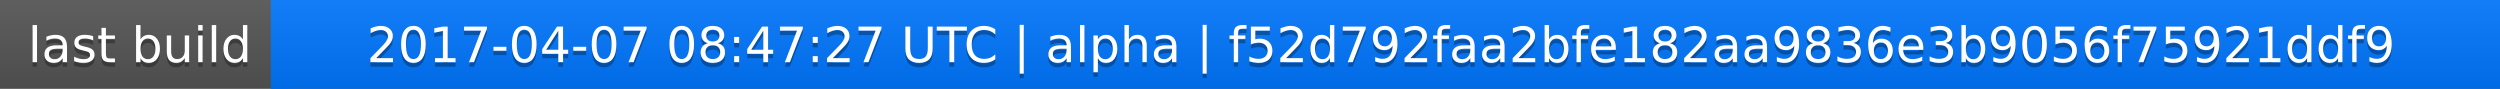
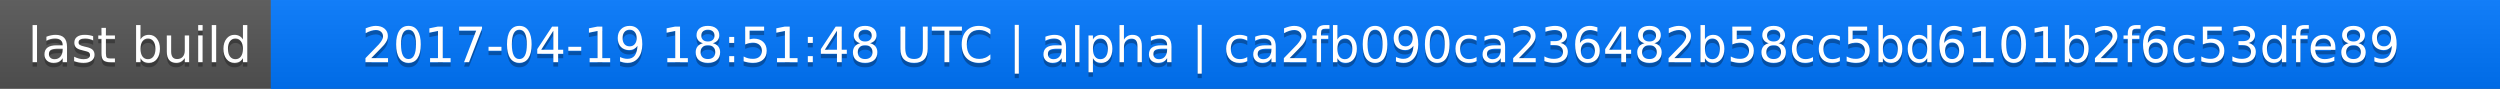
<svg xmlns="http://www.w3.org/2000/svg" width="563" height="20">
  <linearGradient id="a" x2="0" y2="100%">
    <stop offset="0" stop-color="#bbb" stop-opacity=".1" />
    <stop offset="1" stop-opacity=".1" />
  </linearGradient>
  <rect rx="0" width="563" height="20" fill="#555" />
  <rect rx="0" x="61" width="502" height="20" fill="#07f" />
  <path fill="#07f" d="M61 0h4v20h-4z" />
  <rect rx="0" width="563" height="20" fill="url(#a)" />
  <g fill="#fff" text-anchor="middle" font-family="DejaVu Sans,Verdana,Geneva,sans-serif" font-size="11">
    <text x="31.5" y="15" fill="#010101" fill-opacity=".3">last build</text>
    <text x="31.5" y="14">last build</text>
-     <text x="311" y="15" fill="#010101" fill-opacity=".3">2017-04-07 08:47:27 UTC | alpha | f52d792faa2bfe182aa9836e3b9056f75921ddf9</text>
-     <text x="311" y="14">2017-04-07 08:47:27 UTC | alpha | f52d792faa2bfe182aa9836e3b9056f75921ddf9</text>
+     <text x="311" y="15" fill="#010101" fill-opacity=".3">2017-04-19 18:51:48 UTC | alpha | ca2fb090ca236482b58cc5bd6101b2f6c53dfe89</text>
+     <text x="311" y="14">2017-04-19 18:51:48 UTC | alpha | ca2fb090ca236482b58cc5bd6101b2f6c53dfe89</text>
  </g>
</svg>
